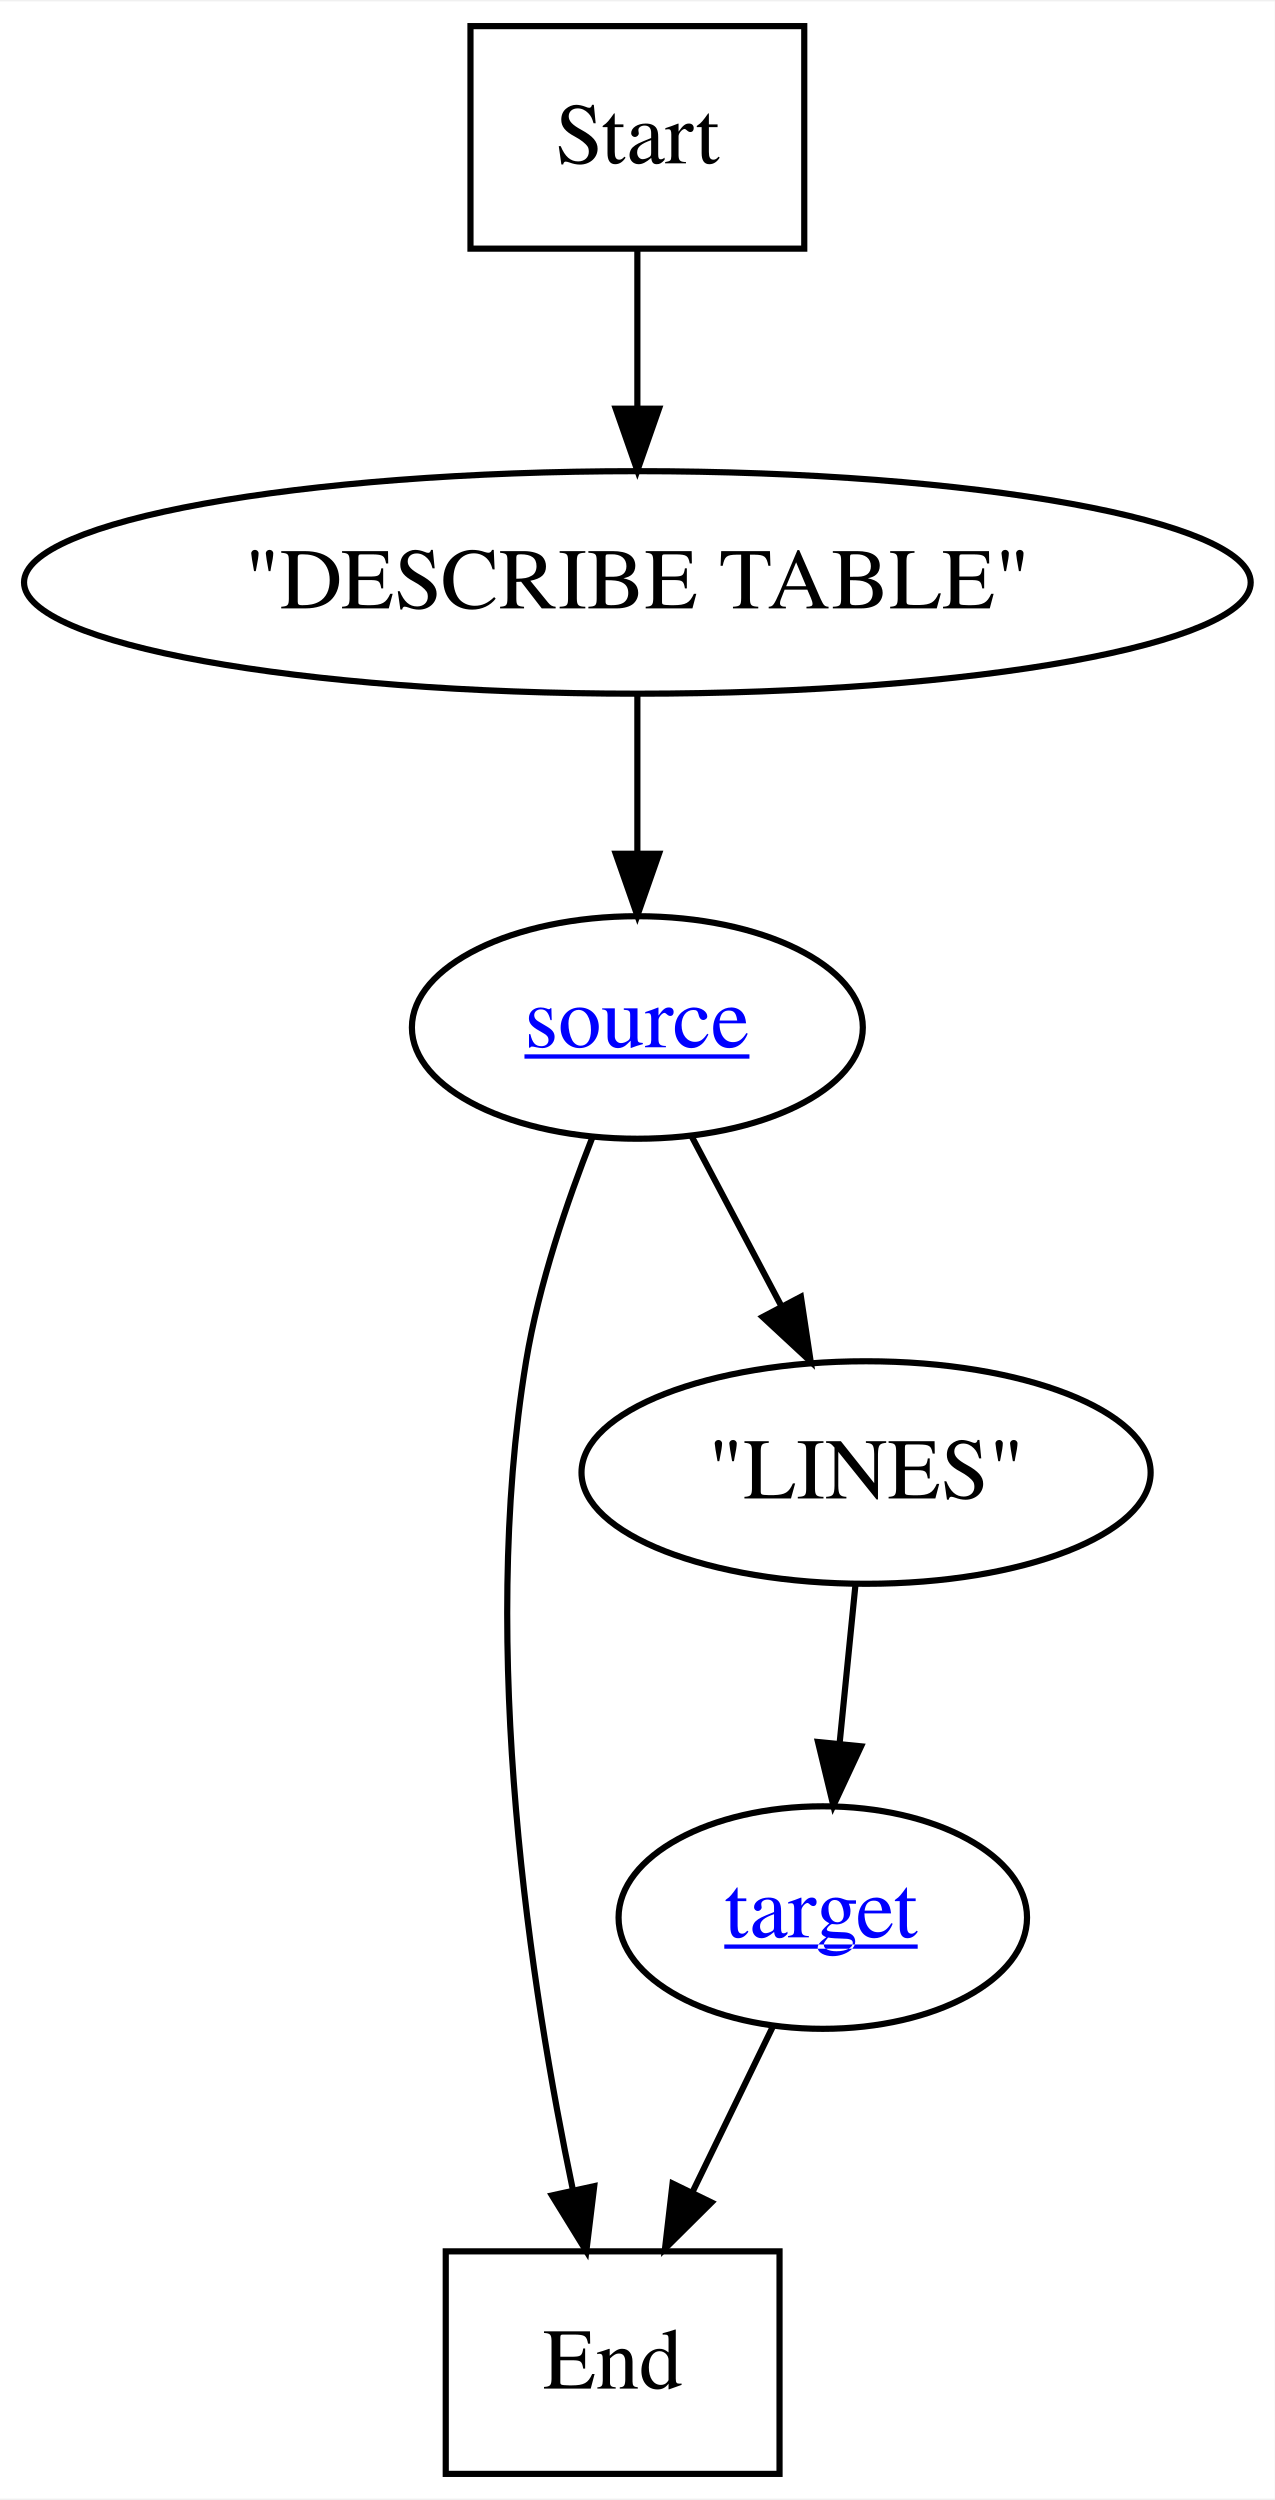
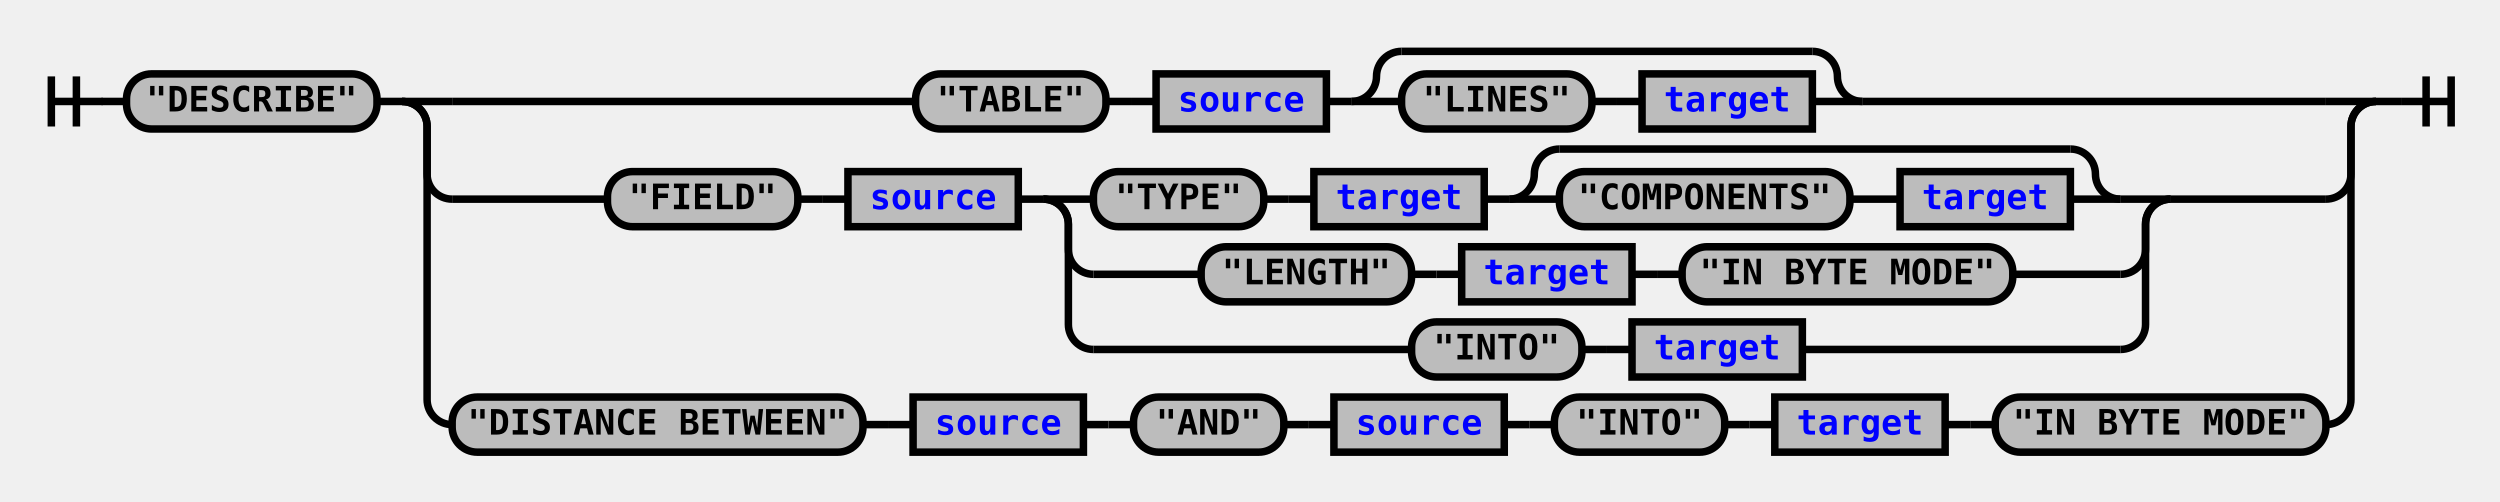
- <svg xmlns="http://www.w3.org/2000/svg" xmlns:xlink="http://www.w3.org/1999/xlink" width="206pt" height="404pt" viewBox="0.00 0.00 206.23 404.00">
-   <g id="graph0" class="graph" transform="scale(1 1) rotate(0) translate(4 400)">
-     <polygon fill="white" stroke="none" points="-4,4 -4,-400 202.225,-400 202.225,4 -4,4" />
-     <g id="node1" class="node">
-       <polygon fill="none" stroke="black" points="126.113,-396 72.113,-396 72.113,-360 126.113,-360 126.113,-396" />
-       <text text-anchor="middle" x="99.113" y="-373.8" font-family="Times,serif" font-size="14.00">Start</text>
-     </g>
-     <g id="node6" class="node">
-       <ellipse fill="none" stroke="black" cx="99.113" cy="-306" rx="99.225" ry="18" />
-       <text text-anchor="middle" x="99.113" y="-301.8" font-family="Times,serif" font-size="14.00">"DESCRIBE TABLE"</text>
-     </g>
-     <g id="edge6" class="edge">
-       <path fill="none" stroke="black" d="M99.113,-359.697C99.113,-351.983 99.113,-342.712 99.113,-334.112" />
-       <polygon fill="black" stroke="black" points="102.613,-334.104 99.113,-324.104 95.613,-334.104 102.613,-334.104" />
-     </g>
-     <g id="node2" class="node">
-       <polygon fill="none" stroke="black" points="122.113,-36 68.113,-36 68.113,-0 122.113,-0 122.113,-36" />
-       <text text-anchor="middle" x="95.113" y="-13.8" font-family="Times,serif" font-size="14.00">End</text>
-     </g>
-     <g id="node3" class="node">
-       <g id="a_node3">
-         <a xlink:href="reuse_target.svg" xlink:title="&lt;u&gt;target&lt;/u&gt;">
-           <ellipse fill="none" stroke="black" cx="129.113" cy="-90" rx="33.041" ry="18" />
-           <text text-anchor="start" x="113.177" y="-86.8" font-family="Times,serif" text-decoration="underline" font-size="14.00" fill="blue">target</text>
-         </a>
+ <svg xmlns="http://www.w3.org/2000/svg" xmlns:xlink="http://www.w3.org/1999/xlink" class="railroad-diagram" width="998" height="200" viewBox="0 0 998 200">
+   <defs>
+     <style type="text/css">
+ path {
+ stroke-width: 3;
+ stroke: black;
+ fill: rgba(0,0,0,0);
+ }
+ text {
+ font: bold 14px monospace;
+ text-anchor: middle;
+ }
+ text.diagram-text {
+ font-size: 12px;
+ }
+ a {
+ fill: blue;
+ }
+ text.diagram-arrow {
+ font-size: 16px;
+ }
+ text.label {
+ text-anchor: start;
+ }
+ text.comment {
+ font: italic 12px monospace;
+ }
+ rect {
+ stroke-width: 3;
+ stroke: black;
+ fill: #BCBCBC;
+ }
+ path.diagram-text {
+ stroke-width: 3;
+ stroke: black;
+ fill: #BCBCBC;
+ cursor: help;
+ }
+ </style>
+   </defs>
+   <g transform="translate(.5 .5)">
+     <path d="M 20 30 v 20 m 10 -20 v 20 m -10 -10 h 20.5" />
+     <path d="M40 40h10" />
+     <g>
+       <path d="M50 40h0" />
+       <path d="M948 40h0" />
+       <g class="terminal">
+         <path d="M50 40h0" />
+         <path d="M150 40h0" />
+         <rect x="50" y="29" width="100" height="22" rx="10" ry="10" />
+         <text x="100" y="44">"DESCRIBE"</text>
+       </g>
+       <path d="M150 40h10" />
+       <g>
+         <path d="M160 40h0" />
+         <path d="M948 40h0" />
+         <path d="M160 40h20" />
+         <g>
+           <path d="M180 40h185" />
+           <path d="M743 40h185" />
+           <g class="terminal">
+             <path d="M365 40h0" />
+             <path d="M441 40h0" />
+             <rect x="365" y="29" width="76" height="22" rx="10" ry="10" />
+             <text x="403" y="44">"TABLE"</text>
+           </g>
+           <path d="M441 40h10" />
+           <path d="M451 40h10" />
+           <g class="non-terminal">
+             <path d="M461 40h0" />
+             <path d="M529 40h0" />
+             <rect x="461" y="29" width="68" height="22" />
+             <a xlink:href="reuse_source.svg">
+               <text x="495" y="44">source</text>
+             </a>
+           </g>
+           <path d="M529 40h10" />
+           <g>
+             <path d="M539 40h0" />
+             <path d="M743 40h0" />
+             <path d="M539 40a10 10 0 0 0 10 -10v0a10 10 0 0 1 10 -10" />
+             <g>
+               <path d="M559 20h164" />
+             </g>
+             <path d="M723 20a10 10 0 0 1 10 10v0a10 10 0 0 0 10 10" />
+             <path d="M539 40h20" />
+             <g>
+               <path d="M559 40h0" />
+               <path d="M723 40h0" />
+               <g class="terminal">
+                 <path d="M559 40h0" />
+                 <path d="M635 40h0" />
+                 <rect x="559" y="29" width="76" height="22" rx="10" ry="10" />
+                 <text x="597" y="44">"LINES"</text>
+               </g>
+               <path d="M635 40h10" />
+               <path d="M645 40h10" />
+               <g class="non-terminal">
+                 <path d="M655 40h0" />
+                 <path d="M723 40h0" />
+                 <rect x="655" y="29" width="68" height="22" />
+                 <a xlink:href="reuse_target.svg">
+                   <text x="689" y="44">target</text>
+                 </a>
+               </g>
+             </g>
+             <path d="M723 40h20" />
+           </g>
+         </g>
+         <path d="M928 40h20" />
+         <path d="M160 40a10 10 0 0 1 10 10v19a10 10 0 0 0 10 10" />
+         <g>
+           <path d="M180 79h62" />
+           <path d="M866 79h62" />
+           <g class="terminal">
+             <path d="M242 79h0" />
+             <path d="M318 79h0" />
+             <rect x="242" y="68" width="76" height="22" rx="10" ry="10" />
+             <text x="280" y="83">"FIELD"</text>
+           </g>
+           <path d="M318 79h10" />
+           <path d="M328 79h10" />
+           <g class="non-terminal">
+             <path d="M338 79h0" />
+             <path d="M406 79h0" />
+             <rect x="338" y="68" width="68" height="22" />
+             <a xlink:href="reuse_source.svg">
+               <text x="372" y="83">source</text>
+             </a>
+           </g>
+           <path d="M406 79h10" />
+           <g>
+             <path d="M416 79h0" />
+             <path d="M866 79h0" />
+             <path d="M416 79h20" />
+             <g>
+               <path d="M436 79h0" />
+               <path d="M846 79h0" />
+               <g class="terminal">
+                 <path d="M436 79h0" />
+                 <path d="M504 79h0" />
+                 <rect x="436" y="68" width="68" height="22" rx="10" ry="10" />
+                 <text x="470" y="83">"TYPE"</text>
+               </g>
+               <path d="M504 79h10" />
+               <path d="M514 79h10" />
+               <g class="non-terminal">
+                 <path d="M524 79h0" />
+                 <path d="M592 79h0" />
+                 <rect x="524" y="68" width="68" height="22" />
+                 <a xlink:href="reuse_target.svg">
+                   <text x="558" y="83">target</text>
+                 </a>
+               </g>
+               <path d="M592 79h10" />
+               <g>
+                 <path d="M602 79h0" />
+                 <path d="M846 79h0" />
+                 <path d="M602 79a10 10 0 0 0 10 -10v0a10 10 0 0 1 10 -10" />
+                 <g>
+                   <path d="M622 59h204" />
+                 </g>
+                 <path d="M826 59a10 10 0 0 1 10 10v0a10 10 0 0 0 10 10" />
+                 <path d="M602 79h20" />
+                 <g>
+                   <path d="M622 79h0" />
+                   <path d="M826 79h0" />
+                   <g class="terminal">
+                     <path d="M622 79h0" />
+                     <path d="M738 79h0" />
+                     <rect x="622" y="68" width="116" height="22" rx="10" ry="10" />
+                     <text x="680" y="83">"COMPONENTS"</text>
+                   </g>
+                   <path d="M738 79h10" />
+                   <path d="M748 79h10" />
+                   <g class="non-terminal">
+                     <path d="M758 79h0" />
+                     <path d="M826 79h0" />
+                     <rect x="758" y="68" width="68" height="22" />
+                     <a xlink:href="reuse_target.svg">
+                       <text x="792" y="83">target</text>
+                     </a>
+                   </g>
+                 </g>
+                 <path d="M826 79h20" />
+               </g>
+             </g>
+             <path d="M846 79h20" />
+             <path d="M416 79a10 10 0 0 1 10 10v10a10 10 0 0 0 10 10" />
+             <g>
+               <path d="M436 109h43" />
+               <path d="M803 109h43" />
+               <g class="terminal">
+                 <path d="M479 109h0" />
+                 <path d="M563 109h0" />
+                 <rect x="479" y="98" width="84" height="22" rx="10" ry="10" />
+                 <text x="521" y="113">"LENGTH"</text>
+               </g>
+               <path d="M563 109h10" />
+               <path d="M573 109h10" />
+               <g class="non-terminal">
+                 <path d="M583 109h0" />
+                 <path d="M651 109h0" />
+                 <rect x="583" y="98" width="68" height="22" />
+                 <a xlink:href="reuse_target.svg">
+                   <text x="617" y="113">target</text>
+                 </a>
+               </g>
+               <path d="M651 109h10" />
+               <path d="M661 109h10" />
+               <g class="terminal">
+                 <path d="M671 109h0" />
+                 <path d="M803 109h0" />
+                 <rect x="671" y="98" width="132" height="22" rx="10" ry="10" />
+                 <text x="737" y="113">"IN BYTE MODE"</text>
+               </g>
+             </g>
+             <path d="M846 109a10 10 0 0 0 10 -10v-10a10 10 0 0 1 10 -10" />
+             <path d="M416 79a10 10 0 0 1 10 10v40a10 10 0 0 0 10 10" />
+             <g>
+               <path d="M436 139h127" />
+               <path d="M719 139h127" />
+               <g class="terminal">
+                 <path d="M563 139h0" />
+                 <path d="M631 139h0" />
+                 <rect x="563" y="128" width="68" height="22" rx="10" ry="10" />
+                 <text x="597" y="143">"INTO"</text>
+               </g>
+               <path d="M631 139h10" />
+               <path d="M641 139h10" />
+               <g class="non-terminal">
+                 <path d="M651 139h0" />
+                 <path d="M719 139h0" />
+                 <rect x="651" y="128" width="68" height="22" />
+                 <a xlink:href="reuse_target.svg">
+                   <text x="685" y="143">target</text>
+                 </a>
+               </g>
+             </g>
+             <path d="M846 139a10 10 0 0 0 10 -10v-40a10 10 0 0 1 10 -10" />
+           </g>
+         </g>
+         <path d="M928 79a10 10 0 0 0 10 -10v-19a10 10 0 0 1 10 -10" />
+         <path d="M160 40a10 10 0 0 1 10 10v109a10 10 0 0 0 10 10" />
+         <g>
+           <path d="M180 169h0" />
+           <path d="M928 169h0" />
+           <g class="terminal">
+             <path d="M180 169h0" />
+             <path d="M344 169h0" />
+             <rect x="180" y="158" width="164" height="22" rx="10" ry="10" />
+             <text x="262" y="173">"DISTANCE BETWEEN"</text>
+           </g>
+           <path d="M344 169h10" />
+           <path d="M354 169h10" />
+           <g class="non-terminal">
+             <path d="M364 169h0" />
+             <path d="M432 169h0" />
+             <rect x="364" y="158" width="68" height="22" />
+             <a xlink:href="reuse_source.svg">
+               <text x="398" y="173">source</text>
+             </a>
+           </g>
+           <path d="M432 169h10" />
+           <path d="M442 169h10" />
+           <g class="terminal">
+             <path d="M452 169h0" />
+             <path d="M512 169h0" />
+             <rect x="452" y="158" width="60" height="22" rx="10" ry="10" />
+             <text x="482" y="173">"AND"</text>
+           </g>
+           <path d="M512 169h10" />
+           <path d="M522 169h10" />
+           <g class="non-terminal">
+             <path d="M532 169h0" />
+             <path d="M600 169h0" />
+             <rect x="532" y="158" width="68" height="22" />
+             <a xlink:href="reuse_source.svg">
+               <text x="566" y="173">source</text>
+             </a>
+           </g>
+           <path d="M600 169h10" />
+           <path d="M610 169h10" />
+           <g class="terminal">
+             <path d="M620 169h0" />
+             <path d="M688 169h0" />
+             <rect x="620" y="158" width="68" height="22" rx="10" ry="10" />
+             <text x="654" y="173">"INTO"</text>
+           </g>
+           <path d="M688 169h10" />
+           <path d="M698 169h10" />
+           <g class="non-terminal">
+             <path d="M708 169h0" />
+             <path d="M776 169h0" />
+             <rect x="708" y="158" width="68" height="22" />
+             <a xlink:href="reuse_target.svg">
+               <text x="742" y="173">target</text>
+             </a>
+           </g>
+           <path d="M776 169h10" />
+           <path d="M786 169h10" />
+           <g class="terminal">
+             <path d="M796 169h0" />
+             <path d="M928 169h0" />
+             <rect x="796" y="158" width="132" height="22" rx="10" ry="10" />
+             <text x="862" y="173">"IN BYTE MODE"</text>
+           </g>
+         </g>
+         <path d="M928 169a10 10 0 0 0 10 -10v-109a10 10 0 0 1 10 -10" />
      </g>
    </g>
-     <g id="edge1" class="edge">
-       <path fill="none" stroke="black" d="M121.055,-72.411C117.149,-64.369 112.363,-54.515 107.969,-45.47" />
-       <polygon fill="black" stroke="black" points="111.104,-43.913 103.587,-36.447 104.808,-46.971 111.104,-43.913" />
-     </g>
-     <g id="node4" class="node">
-       <ellipse fill="none" stroke="black" cx="136.113" cy="-162" rx="46.037" ry="18" />
-       <text text-anchor="middle" x="136.113" y="-157.8" font-family="Times,serif" font-size="14.00">"LINES"</text>
-     </g>
-     <g id="edge2" class="edge">
-       <path fill="none" stroke="black" d="M134.382,-143.697C133.611,-135.983 132.684,-126.712 131.824,-118.112" />
-       <polygon fill="black" stroke="black" points="135.301,-117.706 130.823,-108.104 128.336,-118.403 135.301,-117.706" />
-     </g>
-     <g id="node5" class="node">
-       <g id="a_node5">
-         <a xlink:href="reuse_source.svg" xlink:title="&lt;u&gt;source&lt;/u&gt;">
-           <ellipse fill="none" stroke="black" cx="99.113" cy="-234" rx="36.476" ry="18" />
-           <text text-anchor="start" x="80.846" y="-230.8" font-family="Times,serif" text-decoration="underline" font-size="14.00" fill="blue">source</text>
-         </a>
-       </g>
-     </g>
-     <g id="edge4" class="edge">
-       <path fill="none" stroke="black" d="M91.82,-216.179C87.781,-205.937 83.171,-192.464 81.113,-180 73.39,-133.244 81.952,-78.099 88.672,-45.989" />
-       <polygon fill="black" stroke="black" points="92.133,-46.546 90.855,-36.028 85.296,-45.048 92.133,-46.546" />
-     </g>
-     <g id="edge3" class="edge">
-       <path fill="none" stroke="black" d="M107.881,-216.411C112.195,-208.249 117.496,-198.22 122.335,-189.065" />
-       <polygon fill="black" stroke="black" points="125.571,-190.433 127.15,-179.956 119.383,-187.162 125.571,-190.433" />
-     </g>
-     <g id="edge5" class="edge">
-       <path fill="none" stroke="black" d="M99.113,-287.697C99.113,-279.983 99.113,-270.712 99.113,-262.112" />
-       <polygon fill="black" stroke="black" points="102.613,-262.104 99.113,-252.104 95.613,-262.104 102.613,-262.104" />
-     </g>
+     <path d="M948 40h10" />
+     <path d="M 958 40 h 20 m -10 -10 v 20 m 10 -20 v 20" />
  </g>
</svg>
